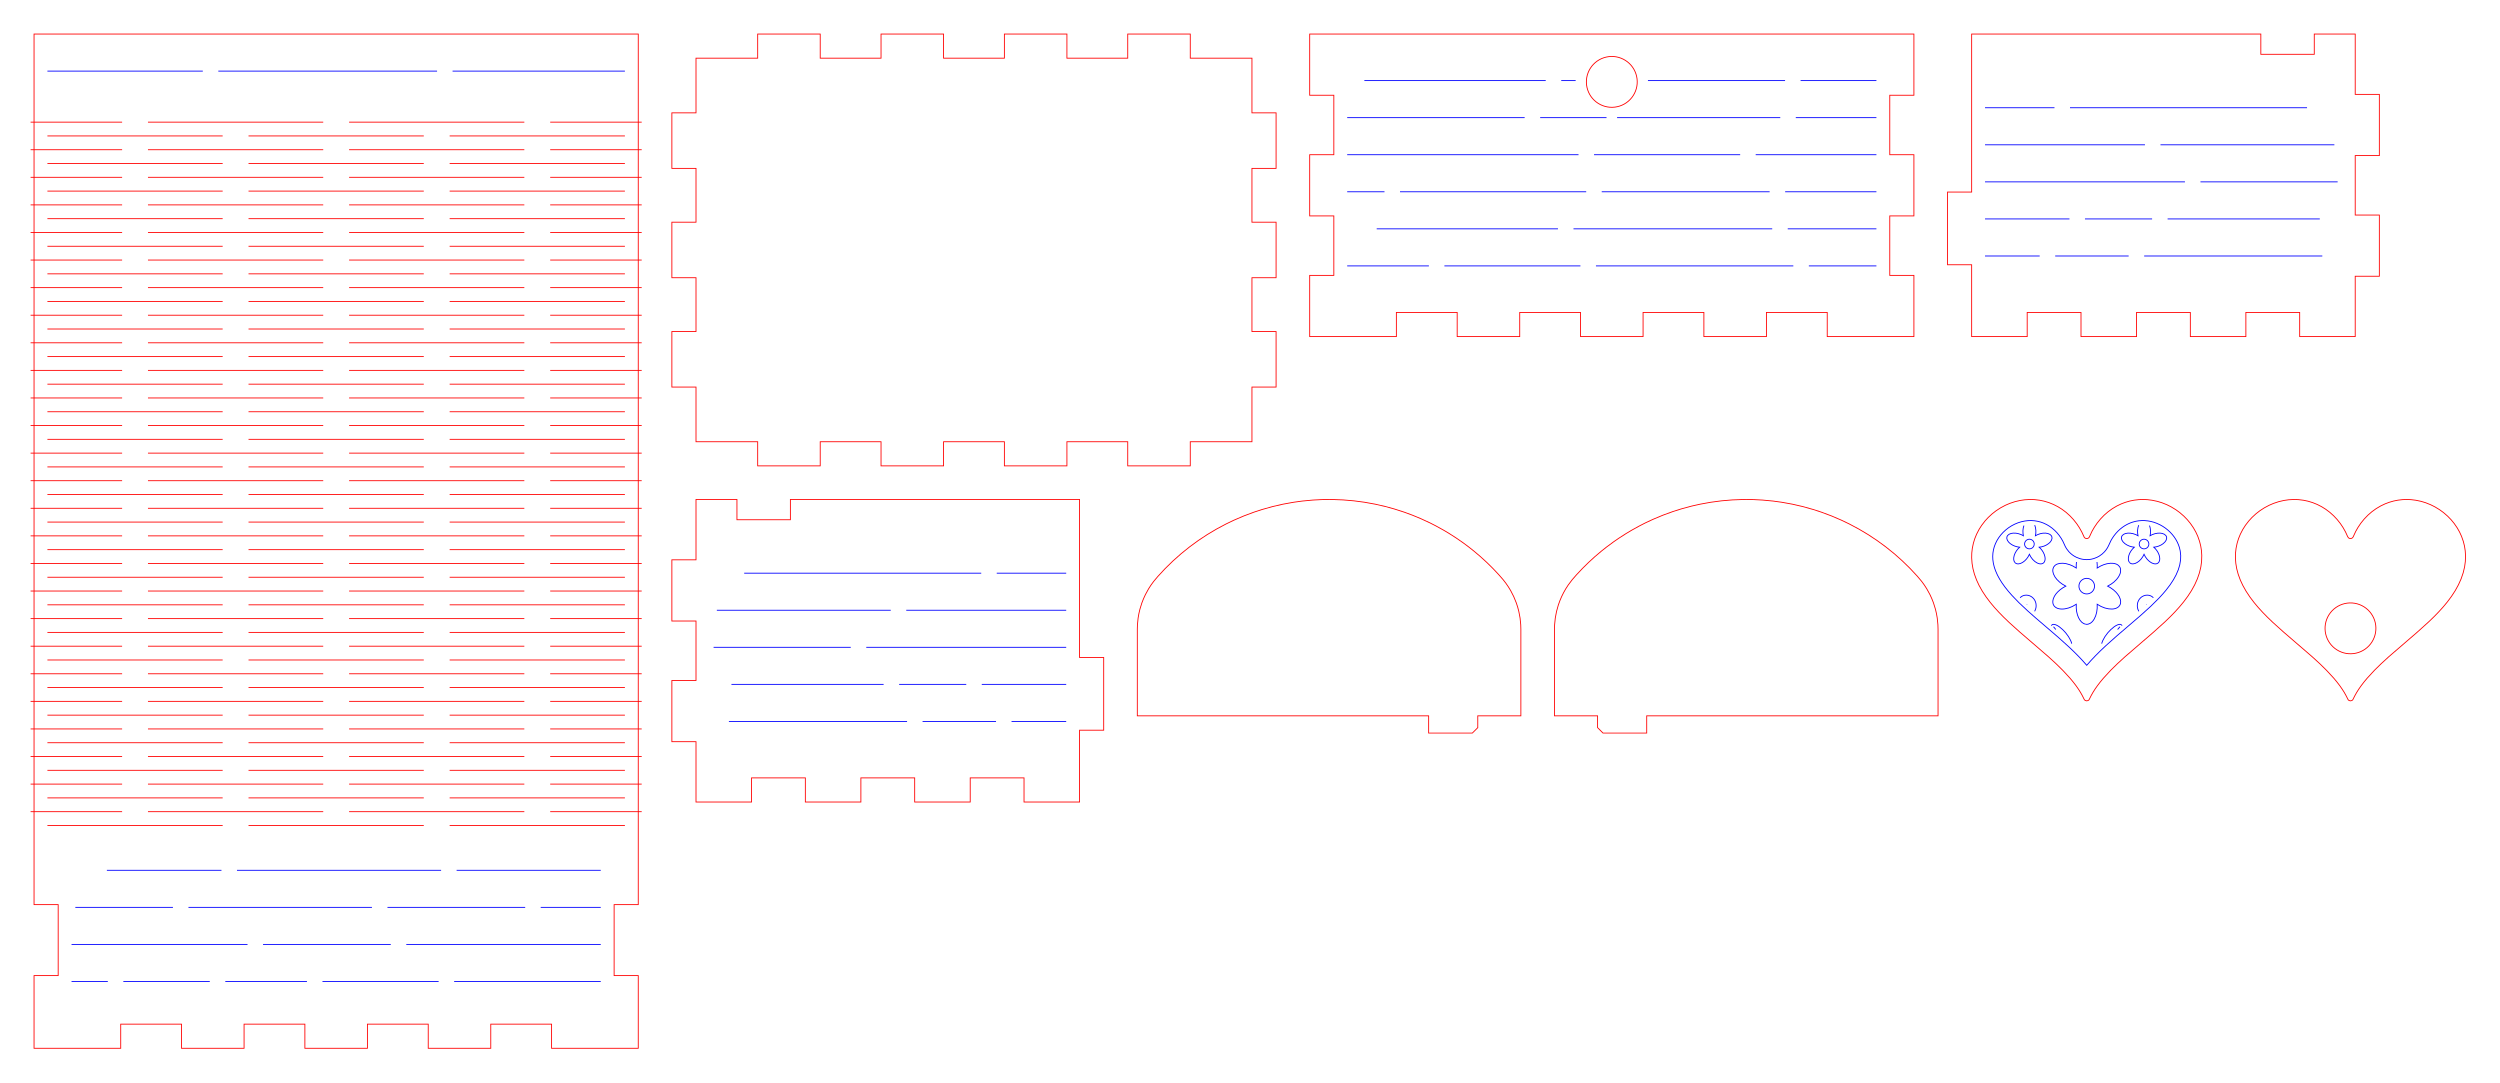
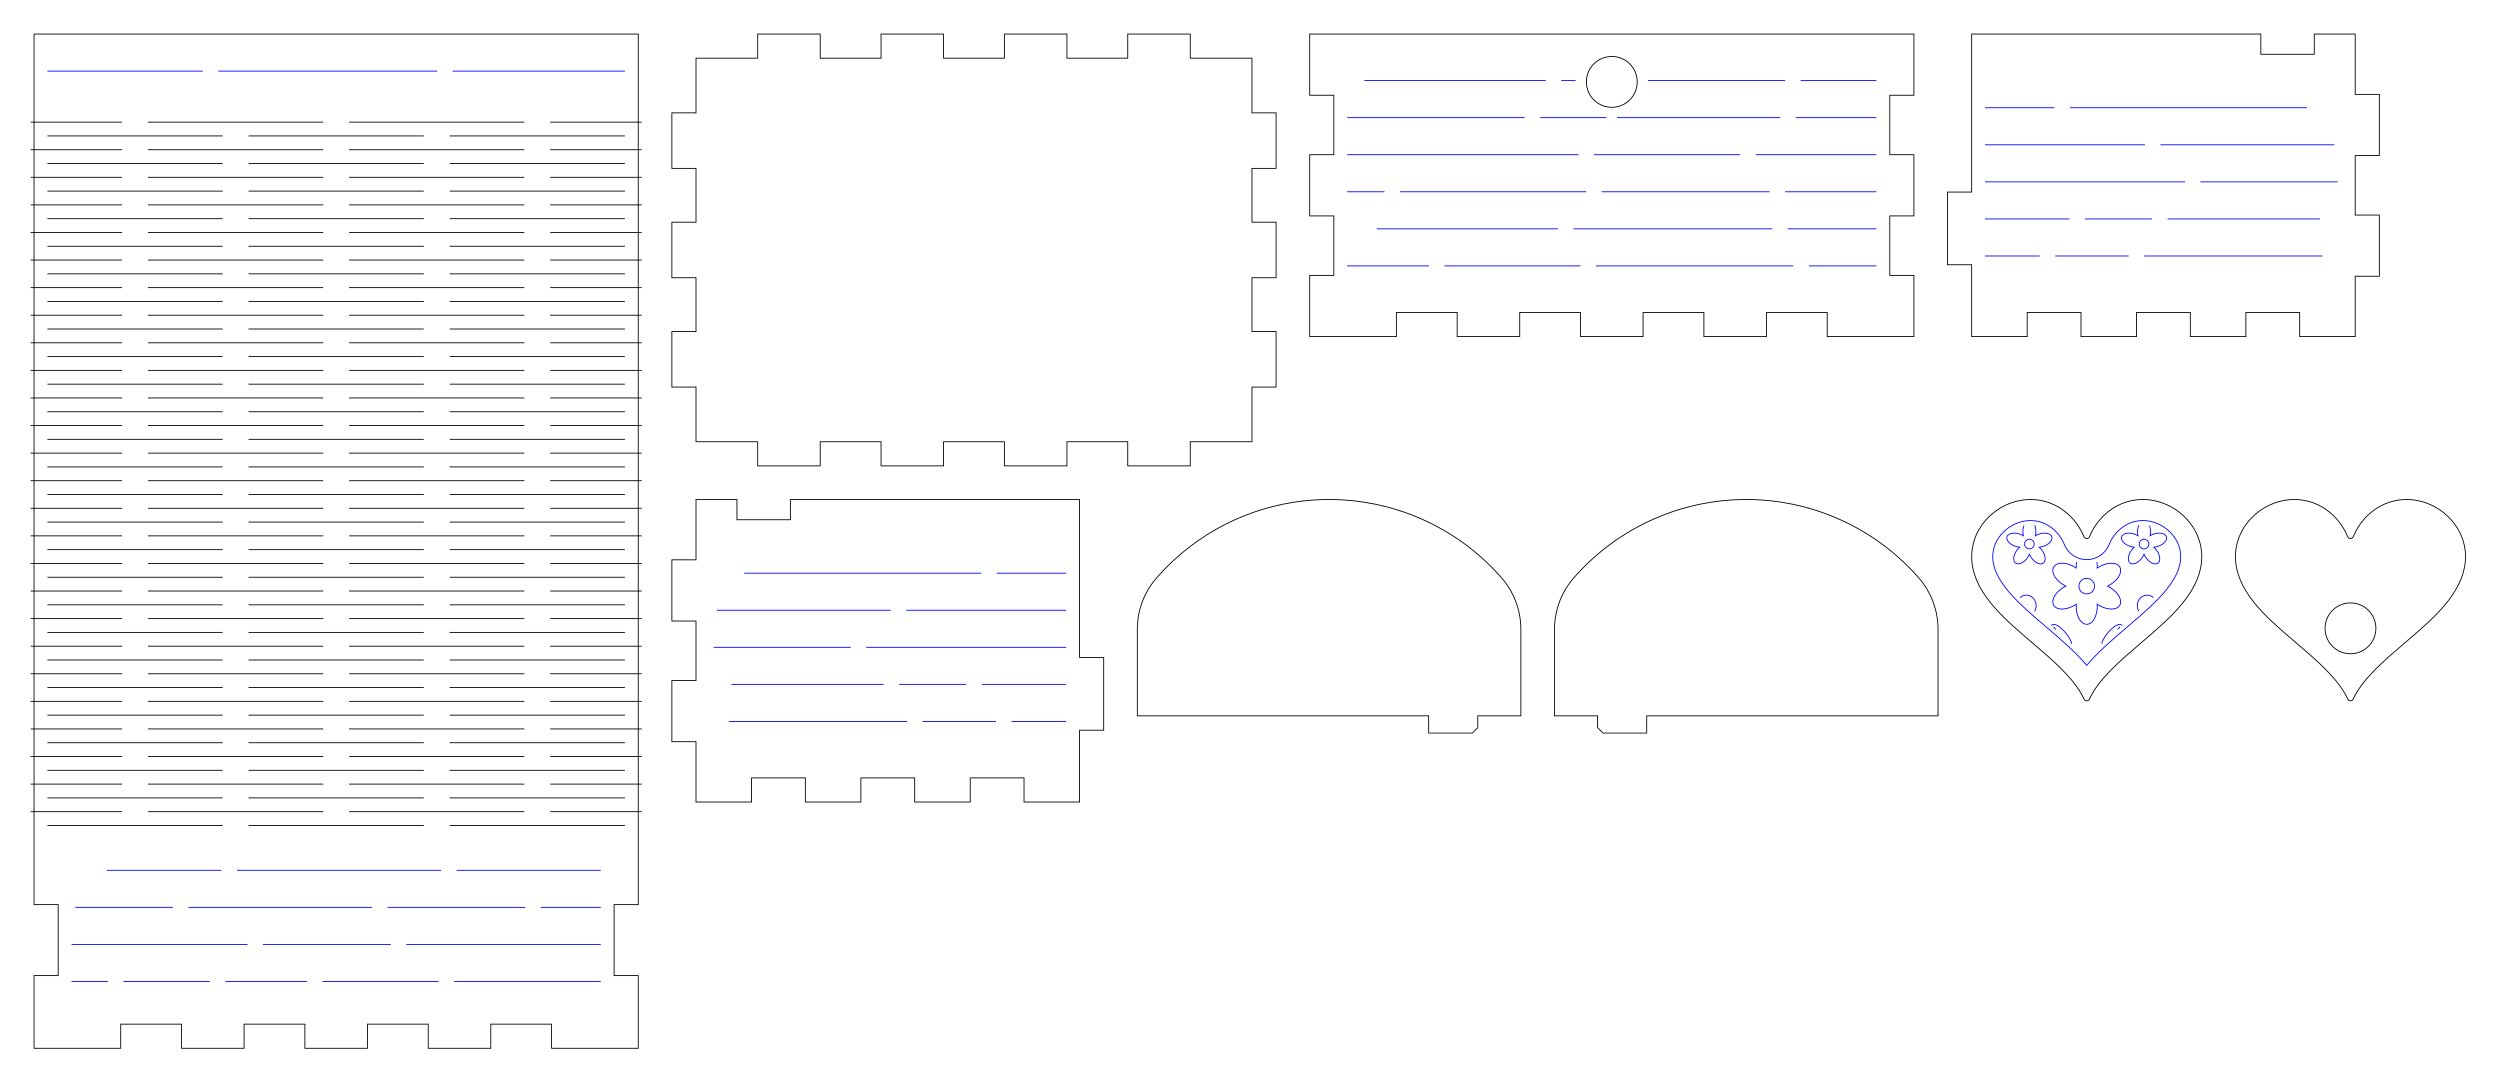
<svg xmlns="http://www.w3.org/2000/svg" width="290.048mm" height="125.621mm" viewBox="0 0 290.048 125.621">
  <g id="ENGRAVE" fill="none" stroke="#0000FF" stroke-width="0.1">
    <path d="M8.3,113.871 L12.509,113.871" />
    <path d="M14.309,113.871 L24.339,113.871" />
    <path d="M26.139,113.871 L35.612,113.871" />
    <path d="M37.412,113.871 L50.89,113.871" />
    <path d="M52.69,113.871 L69.7,113.871" />
    <path d="M8.3,109.571 L28.717,109.571" />
    <path d="M30.517,109.571 L45.338,109.571" />
    <path d="M47.138,109.571 L69.7,109.571" />
    <path d="M8.74,105.271 L20.065,105.271" />
    <path d="M21.865,105.271 L43.153,105.271" />
    <path d="M44.953,105.271 L60.932,105.271" />
    <path d="M62.732,105.271 L69.7,105.271" />
    <path d="M12.399,100.971 L25.694,100.971" />
    <path d="M27.494,100.971 L51.176,100.971" />
    <path d="M52.976,100.971 L69.7,100.971" />
    <path d="M5.5,8.25 L23.529,8.25" />
    <path d="M25.329,8.25 L50.707,8.25" />
    <path d="M52.507,8.25 L72.5,8.25" />
    <path d="M156.3,30.85 L165.779,30.85" />
    <path d="M167.579,30.85 L183.36,30.85" />
    <path d="M185.16,30.85 L208.06,30.85" />
    <path d="M209.86,30.85 L217.7,30.85" />
    <path d="M159.723,26.55 L180.755,26.55" />
    <path d="M182.555,26.55 L205.611,26.55" />
    <path d="M207.411,26.55 L217.7,26.55" />
    <path d="M156.3,22.25 L160.628,22.25" />
    <path d="M162.428,22.25 L184.03,22.25" />
    <path d="M185.83,22.25 L205.311,22.25" />
    <path d="M207.111,22.25 L217.7,22.25" />
    <path d="M156.3,17.95 L183.138,17.95" />
    <path d="M184.938,17.95 L201.894,17.95" />
    <path d="M203.694,17.95 L217.7,17.95" />
    <path d="M156.3,13.65 L176.89,13.65" />
    <path d="M178.69,13.65 L186.388,13.65" />
    <path d="M187.612,13.65 L206.545,13.65" />
    <path d="M208.345,13.65 L217.7,13.65" />
    <path d="M158.292,9.35 L179.334,9.35" />
    <path d="M181.134,9.35 L182.807,9.35" />
    <path d="M191.193,9.35 L207.103,9.35" />
    <path d="M208.903,9.35 L217.7,9.35" />
    <path d="M269.433,29.7 L248.764,29.7" />
    <path d="M246.964,29.7 L238.442,29.7" />
    <path d="M236.642,29.7 L230.3,29.7" />
    <path d="M269.14,25.4 L251.484,25.4" />
    <path d="M249.684,25.4 L241.897,25.4" />
    <path d="M240.097,25.4 L230.3,25.4" />
    <path d="M271.211,21.1 L255.296,21.1" />
    <path d="M253.496,21.1 L230.3,21.1" />
    <path d="M270.833,16.8 L250.657,16.8" />
    <path d="M248.857,16.8 L230.3,16.8" />
    <path d="M267.66,12.5 L240.159,12.5" />
    <path d="M238.359,12.5 L230.3,12.5" />
    <path d="M84.567,83.7 L105.236,83.7" />
    <path d="M107.036,83.7 L115.558,83.7" />
    <path d="M117.358,83.7 L123.7,83.7" />
    <path d="M84.86,79.4 L102.516,79.4" />
    <path d="M104.316,79.4 L112.103,79.4" />
    <path d="M113.903,79.4 L123.7,79.4" />
    <path d="M82.789,75.1 L98.704,75.1" />
    <path d="M100.504,75.1 L123.7,75.1" />
    <path d="M83.167,70.8 L103.343,70.8" />
    <path d="M105.143,70.8 L123.7,70.8" />
    <path d="M86.34,66.5 L113.841,66.5" />
    <path d="M115.641,66.5 L123.7,66.5" />
    <path d="M239.338,62.807 L239.622,63.424 L239.762,63.663 L240.027,64.006 L240.222,64.202 L240.436,64.377 L240.644,64.517 L240.887,64.65 L241.291,64.807 L241.559,64.874 L241.832,64.914 L242.108,64.927 L242.384,64.913 L242.642,64.874 L242.91,64.807 L243.292,64.66 L243.557,64.517 L243.878,64.288 L244.174,64.005 L244.348,63.791 L244.501,63.561 L244.63,63.317 L244.905,62.726 L245.071,62.443 L245.247,62.183 L245.473,61.896 L245.701,61.647 L245.952,61.411 L246.223,61.193 L246.514,60.995 L246.822,60.822 L247.145,60.676 L247.445,60.57 L247.795,60.479 L248.115,60.425 L248.484,60.396 L248.819,60.399 L249.202,60.436 L249.545,60.5 L249.888,60.592 L250.226,60.714 L250.6,60.885 L250.922,61.066 L251.229,61.273 L251.52,61.503 L251.79,61.755 L252.037,62.025 L252.259,62.31 L252.453,62.608 L252.618,62.915 L252.754,63.23 L252.861,63.55 L252.946,63.917 L253.004,64.457 L252.987,64.972 L252.889,65.553 L252.719,66.114 L252.467,66.702 L252.16,67.263 L251.78,67.842 L251.285,68.49 L250.91,68.929 L250.504,69.372 L249.548,70.322 L248.367,71.392 L245.606,73.763 L244.348,74.885 L243.698,75.498 L243.137,76.057 L242.572,76.654 L242.1,77.189 L241.635,76.662 L241.167,76.164 L240.621,75.615 L240.037,75.057 L238.787,73.931 L236.222,71.731 L235.263,70.885 L234.246,69.931 L233.44,69.096 L233.008,68.601 L232.618,68.113 L232.275,67.632 L231.981,67.163 L231.735,66.706 L231.519,66.214 L231.373,65.787 L231.264,65.329 L231.209,64.932 L231.194,64.545 L231.217,64.168 L231.277,63.797 L231.374,63.433 L231.509,63.075 L231.68,62.725 L231.888,62.386 L232.132,62.062 L232.407,61.758 L232.712,61.476 L233.042,61.221 L233.393,60.997 L233.76,60.806 L234.138,60.651 L234.523,60.532 L234.909,60.45 L235.293,60.404 L235.671,60.395 L236.042,60.42 L236.402,60.479 L236.752,60.569 L237.087,60.689 L237.444,60.857 L237.782,61.056 L238.097,61.285 L238.388,61.538 L238.652,61.809 L238.908,62.122 L239.146,62.469 L239.338,62.807" />
    <path d="M241.98,72.425 L241.746,72.345 L241.524,72.189 L241.325,71.963 L241.156,71.674 L241.023,71.335 L240.932,70.959 L240.885,70.559 L240.888,70.102 L240.434,70.363 L240,70.535 L239.57,70.636 L239.335,70.66 L239.112,70.658 L238.905,70.631 L238.763,70.595 L238.633,70.545 L238.482,70.457 L238.357,70.348 L238.283,70.253 L238.211,70.111 L238.171,69.952 L238.166,69.735 L238.227,69.456 L238.358,69.167 L238.518,68.925 L238.719,68.691 L239.008,68.427 L239.337,68.192 L239.676,68.003 L239.279,67.778 L238.956,67.538 L238.634,67.223 L238.417,66.937 L238.244,66.598 L238.171,66.317 L238.162,66.183 L238.178,66.014 L238.262,65.788 L238.416,65.601 L238.554,65.503 L238.675,65.444 L238.955,65.366 L239.335,65.347 L239.692,65.392 L240.125,65.514 L240.495,65.673 L240.888,65.905 L240.88,65.584 L240.908,65.203" />
    <path d="M243.292,65.203 L243.32,65.584 L243.312,65.905 L243.705,65.673 L244.075,65.514 L244.447,65.405 L244.865,65.347 L245.194,65.359 L245.344,65.386 L245.525,65.444 L245.646,65.503 L245.784,65.601 L245.938,65.788 L245.989,65.896 L246.029,66.055 L246.029,66.317 L245.989,66.503 L245.937,66.646 L245.783,66.937 L245.566,67.223 L245.244,67.538 L244.92,67.778 L244.524,68.003 L244.863,68.192 L245.192,68.427 L245.481,68.691 L245.682,68.925 L245.869,69.215 L245.989,69.504 L246.037,69.78 L246.022,69.993 L245.989,70.111 L245.917,70.253 L245.814,70.378 L245.683,70.481 L245.525,70.563 L245.391,70.609 L245.194,70.648 L245.034,70.661 L244.63,70.636 L244.2,70.535 L243.766,70.363 L243.312,70.102 L243.315,70.559 L243.256,71.023 L243.137,71.453 L242.963,71.826 L242.843,72.005 L242.745,72.121 L242.64,72.22 L242.492,72.325 L242.259,72.417 L242.1,72.435 L241.98,72.425" />
    <path d="M243.004,68.003 L242.987,68.18 L242.936,68.349 L242.852,68.506 L242.739,68.643 L242.602,68.755 L242.446,68.839 L242.276,68.89 L242.1,68.908 L241.924,68.89 L241.754,68.839 L241.598,68.755 L241.46,68.643 L241.348,68.506 L241.264,68.349 L241.213,68.18 L241.196,68.003 L241.213,67.827 L241.264,67.657 L241.348,67.501 L241.46,67.364 L241.598,67.251 L241.754,67.168 L241.924,67.116 L242.1,67.099 L242.276,67.116 L242.446,67.168 L242.602,67.251 L242.739,67.364 L242.852,67.501 L242.936,67.657 L242.987,67.827 L243.004,68.003" />
    <path d="M233.785,65.284 L233.685,65.135 L233.633,64.942 L233.631,64.715 L233.69,64.429 L233.793,64.171 L233.938,63.919 L234.117,63.686 L234.324,63.484 L234.038,63.442 L233.756,63.359 L233.491,63.24 L233.226,63.069 L233.04,62.896 L232.894,62.684 L232.828,62.471 L232.84,62.296 L232.876,62.204 L232.932,62.12 L233.101,61.981 L233.336,61.889 L233.584,61.852 L233.897,61.862 L234.181,61.917 L234.498,62.026 L234.754,62.16 L234.706,61.875 L234.7,61.54 L234.736,61.253 L234.814,60.977" />
    <path d="M236.067,60.927 L236.156,61.213 L236.2,61.54 L236.194,61.875 L236.146,62.16 L236.402,62.026 L236.719,61.917 L237.003,61.862 L237.316,61.852 L237.596,61.898 L237.824,61.996 L237.968,62.12 L238.024,62.204 L238.06,62.296 L238.072,62.471 L238.006,62.684 L237.86,62.896 L237.674,63.069 L237.409,63.24 L237.144,63.359 L236.862,63.442 L236.576,63.484 L236.755,63.655 L236.914,63.85 L237.049,64.061 L237.171,64.318 L237.247,64.574 L237.274,64.782 L237.263,64.972 L237.203,65.159 L237.132,65.266 L237.059,65.332 L236.973,65.381 L236.875,65.412 L236.74,65.423 L236.623,65.41 L236.5,65.378 L236.343,65.312 L236.09,65.15 L235.825,64.9 L235.6,64.597 L235.45,64.302 L235.321,64.561 L235.129,64.836 L234.901,65.074 L234.652,65.259 L234.4,65.378 L234.16,65.423 L234.051,65.416 L233.951,65.391 L233.862,65.346 L233.785,65.284" />
    <path d="M236.009,63.118 L235.998,63.227 L235.966,63.332 L235.914,63.428 L235.845,63.513 L235.76,63.582 L235.664,63.634 L235.559,63.666 L235.45,63.677 L235.341,63.666 L235.236,63.634 L235.14,63.582 L235.055,63.513 L234.986,63.428 L234.934,63.332 L234.902,63.227 L234.891,63.118 L234.902,63.009 L234.934,62.904 L234.986,62.808 L235.055,62.723 L235.14,62.654 L235.236,62.602 L235.341,62.57 L235.45,62.559 L235.559,62.57 L235.664,62.602 L235.76,62.654 L235.845,62.723 L235.914,62.808 L235.966,62.904 L235.998,63.009 L236.009,63.118" />
    <path d="M235.157,70.097 L235.175,70.127" />
    <path d="M234.368,69.347 L234.538,69.205 L234.706,69.118 L234.894,69.064 L235.094,69.046 L235.3,69.068 L235.503,69.131 L235.696,69.235 L235.829,69.338 L235.984,69.508 L236.079,69.656 L236.173,69.877 L236.215,70.056 L236.232,70.306 L236.212,70.497 L236.164,70.687 L236.059,70.925" />
    <path d="M238.063,72.495 L238.135,72.453 L238.25,72.435 L238.39,72.453 L238.551,72.507 L238.729,72.597 L238.918,72.719 L239.312,73.048 L239.656,73.415 L239.987,73.862 L240.233,74.305 L240.314,74.51 L240.361,74.675" />
    <path d="M237.995,72.588 L238.063,72.495" />
    <path d="M238.514,73.033 L238.248,72.716" />
    <path d="M247.085,65.284 L246.985,65.135 L246.933,64.942 L246.931,64.715 L246.99,64.429 L247.093,64.171 L247.238,63.919 L247.417,63.686 L247.624,63.484 L247.338,63.442 L247.056,63.359 L246.755,63.221 L246.526,63.069 L246.318,62.87 L246.194,62.684 L246.132,62.497 L246.125,62.394 L246.14,62.296 L246.176,62.204 L246.232,62.12 L246.401,61.981 L246.604,61.898 L246.884,61.852 L247.156,61.858 L247.481,61.917 L247.798,62.026 L248.054,62.16 L248.006,61.875 L248,61.54 L248.044,61.213 L248.133,60.927" />
    <path d="M249.386,60.977 L249.464,61.253 L249.5,61.54 L249.494,61.875 L249.446,62.16 L249.702,62.026 L250.019,61.917 L250.344,61.858 L250.616,61.852 L250.864,61.889 L251.099,61.981 L251.268,62.12 L251.324,62.204 L251.36,62.296 L251.375,62.394 L251.368,62.497 L251.306,62.684 L251.182,62.87 L250.974,63.069 L250.745,63.221 L250.444,63.359 L250.162,63.442 L249.876,63.484 L250.055,63.655 L250.238,63.884 L250.369,64.097 L250.485,64.355 L250.547,64.574 L250.574,64.815 L250.557,65.001 L250.491,65.182 L250.432,65.266 L250.359,65.332 L250.249,65.391 L250.149,65.416 L250.04,65.423 L249.893,65.403 L249.643,65.312 L249.39,65.15 L249.125,64.9 L248.9,64.597 L248.75,64.302 L248.621,64.561 L248.429,64.836 L248.201,65.074 L247.952,65.259 L247.7,65.378 L247.46,65.423 L247.351,65.416 L247.251,65.391 L247.162,65.346 L247.085,65.284" />
    <path d="M249.309,63.118 L249.298,63.227 L249.266,63.332 L249.214,63.428 L249.145,63.513 L249.06,63.582 L248.964,63.634 L248.859,63.666 L248.75,63.677 L248.641,63.666 L248.536,63.634 L248.44,63.582 L248.355,63.513 L248.286,63.428 L248.234,63.332 L248.202,63.227 L248.191,63.118 L248.202,63.009 L248.234,62.904 L248.286,62.808 L248.355,62.723 L248.44,62.654 L248.536,62.602 L248.641,62.57 L248.75,62.559 L248.859,62.57 L248.964,62.602 L249.06,62.654 L249.145,62.723 L249.214,62.808 L249.266,62.904 L249.298,63.009 L249.309,63.118" />
    <path d="M249.043,70.097 L249.025,70.127" />
    <path d="M249.832,69.347 L249.662,69.205 L249.494,69.118 L249.306,69.064 L249.106,69.046 L248.9,69.068 L248.697,69.131 L248.504,69.235 L248.371,69.338 L248.216,69.508 L248.121,69.656 L248.027,69.877 L247.985,70.056 L247.968,70.306 L247.988,70.497 L248.036,70.687 L248.141,70.925" />
    <path d="M246.137,72.495 L246.205,72.588" />
    <path d="M243.839,74.675 L243.886,74.51 L243.967,74.305 L244.213,73.862 L244.544,73.415 L244.888,73.048 L245.282,72.719 L245.471,72.597 L245.649,72.507 L245.81,72.453 L245.95,72.435 L246.065,72.453 L246.137,72.495" />
    <path d="M245.686,73.033 L245.952,72.716" />
  </g>
-   <g id="KERF" fill="none" stroke="#FF0000" stroke-width="0.1">
+   <g id="KERF" fill="none" stroke="#000000" stroke-width="0.1">
    <path d="M5.5,95.771 L25.833,95.771" />
    <path d="M28.833,95.771 L49.167,95.771" />
    <path d="M52.167,95.771 L72.5,95.771" />
    <path d="M3.55,94.171 L14.167,94.171" />
    <path d="M17.167,94.171 L37.5,94.171" />
    <path d="M40.5,94.171 L60.833,94.171" />
    <path d="M63.833,94.171 L74.45,94.171" />
    <path d="M5.5,92.571 L25.833,92.571" />
    <path d="M28.833,92.571 L49.167,92.571" />
    <path d="M52.167,92.571 L72.5,92.571" />
    <path d="M3.55,90.971 L14.167,90.971" />
    <path d="M17.167,90.971 L37.5,90.971" />
    <path d="M40.5,90.971 L60.833,90.971" />
    <path d="M63.833,90.971 L74.45,90.971" />
    <path d="M5.5,89.371 L25.833,89.371" />
    <path d="M28.833,89.371 L49.167,89.371" />
    <path d="M52.167,89.371 L72.5,89.371" />
    <path d="M3.55,87.771 L14.167,87.771" />
    <path d="M17.167,87.771 L37.5,87.771" />
    <path d="M40.5,87.771 L60.833,87.771" />
    <path d="M63.833,87.771 L74.45,87.771" />
    <path d="M5.5,86.171 L25.833,86.171" />
    <path d="M28.833,86.171 L49.167,86.171" />
    <path d="M52.167,86.171 L72.5,86.171" />
    <path d="M3.55,84.571 L14.167,84.571" />
    <path d="M17.167,84.571 L37.5,84.571" />
    <path d="M40.5,84.571 L60.833,84.571" />
    <path d="M63.833,84.571 L74.45,84.571" />
    <path d="M5.5,82.971 L25.833,82.971" />
    <path d="M28.833,82.971 L49.167,82.971" />
    <path d="M52.167,82.971 L72.5,82.971" />
    <path d="M3.55,81.371 L14.167,81.371" />
    <path d="M17.167,81.371 L37.5,81.371" />
    <path d="M40.5,81.371 L60.833,81.371" />
    <path d="M63.833,81.371 L74.45,81.371" />
    <path d="M5.5,79.771 L25.833,79.771" />
    <path d="M28.833,79.771 L49.167,79.771" />
    <path d="M52.167,79.771 L72.5,79.771" />
    <path d="M3.55,78.171 L14.167,78.171" />
    <path d="M17.167,78.171 L37.5,78.171" />
    <path d="M40.5,78.171 L60.833,78.171" />
    <path d="M63.833,78.171 L74.45,78.171" />
    <path d="M5.5,76.571 L25.833,76.571" />
    <path d="M28.833,76.571 L49.167,76.571" />
    <path d="M52.167,76.571 L72.5,76.571" />
    <path d="M3.55,74.971 L14.167,74.971" />
    <path d="M17.167,74.971 L37.5,74.971" />
    <path d="M40.5,74.971 L60.833,74.971" />
    <path d="M63.833,74.971 L74.45,74.971" />
    <path d="M5.5,73.371 L25.833,73.371" />
    <path d="M28.833,73.371 L49.167,73.371" />
    <path d="M52.167,73.371 L72.5,73.371" />
    <path d="M3.55,71.771 L14.167,71.771" />
    <path d="M17.167,71.771 L37.5,71.771" />
    <path d="M40.5,71.771 L60.833,71.771" />
    <path d="M63.833,71.771 L74.45,71.771" />
    <path d="M5.5,70.171 L25.833,70.171" />
    <path d="M28.833,70.171 L49.167,70.171" />
    <path d="M52.167,70.171 L72.5,70.171" />
    <path d="M3.55,68.571 L14.167,68.571" />
    <path d="M17.167,68.571 L37.5,68.571" />
    <path d="M40.5,68.571 L60.833,68.571" />
    <path d="M63.833,68.571 L74.45,68.571" />
    <path d="M5.5,66.971 L25.833,66.971" />
    <path d="M28.833,66.971 L49.167,66.971" />
    <path d="M52.167,66.971 L72.5,66.971" />
    <path d="M3.55,65.371 L14.167,65.371" />
    <path d="M17.167,65.371 L37.5,65.371" />
    <path d="M40.5,65.371 L60.833,65.371" />
    <path d="M63.833,65.371 L74.45,65.371" />
    <path d="M5.5,63.771 L25.833,63.771" />
    <path d="M28.833,63.771 L49.167,63.771" />
    <path d="M52.167,63.771 L72.5,63.771" />
    <path d="M3.55,62.171 L14.167,62.171" />
    <path d="M17.167,62.171 L37.5,62.171" />
    <path d="M40.5,62.171 L60.833,62.171" />
    <path d="M63.833,62.171 L74.45,62.171" />
    <path d="M5.5,60.571 L25.833,60.571" />
    <path d="M28.833,60.571 L49.167,60.571" />
    <path d="M52.167,60.571 L72.5,60.571" />
    <path d="M3.55,58.971 L14.167,58.971" />
    <path d="M17.167,58.971 L37.5,58.971" />
    <path d="M40.5,58.971 L60.833,58.971" />
    <path d="M63.833,58.971 L74.45,58.971" />
    <path d="M5.5,57.371 L25.833,57.371" />
    <path d="M28.833,57.371 L49.167,57.371" />
    <path d="M52.167,57.371 L72.5,57.371" />
    <path d="M3.55,55.771 L14.167,55.771" />
    <path d="M17.167,55.771 L37.5,55.771" />
    <path d="M40.5,55.771 L60.833,55.771" />
    <path d="M63.833,55.771 L74.45,55.771" />
    <path d="M5.5,54.171 L25.833,54.171" />
    <path d="M28.833,54.171 L49.167,54.171" />
    <path d="M52.167,54.171 L72.5,54.171" />
    <path d="M3.55,52.571 L14.167,52.571" />
    <path d="M17.167,52.571 L37.5,52.571" />
    <path d="M40.5,52.571 L60.833,52.571" />
    <path d="M63.833,52.571 L74.45,52.571" />
    <path d="M5.5,50.971 L25.833,50.971" />
    <path d="M28.833,50.971 L49.167,50.971" />
    <path d="M52.167,50.971 L72.5,50.971" />
    <path d="M3.55,49.371 L14.167,49.371" />
    <path d="M17.167,49.371 L37.5,49.371" />
    <path d="M40.5,49.371 L60.833,49.371" />
    <path d="M63.833,49.371 L74.45,49.371" />
    <path d="M5.5,47.771 L25.833,47.771" />
    <path d="M28.833,47.771 L49.167,47.771" />
    <path d="M52.167,47.771 L72.5,47.771" />
    <path d="M3.55,46.171 L14.167,46.171" />
    <path d="M17.167,46.171 L37.5,46.171" />
    <path d="M40.5,46.171 L60.833,46.171" />
    <path d="M63.833,46.171 L74.45,46.171" />
    <path d="M5.5,44.571 L25.833,44.571" />
    <path d="M28.833,44.571 L49.167,44.571" />
    <path d="M52.167,44.571 L72.5,44.571" />
    <path d="M3.55,42.971 L14.167,42.971" />
    <path d="M17.167,42.971 L37.5,42.971" />
    <path d="M40.5,42.971 L60.833,42.971" />
    <path d="M63.833,42.971 L74.45,42.971" />
    <path d="M5.5,41.371 L25.833,41.371" />
    <path d="M28.833,41.371 L49.167,41.371" />
    <path d="M52.167,41.371 L72.5,41.371" />
    <path d="M3.55,39.771 L14.167,39.771" />
    <path d="M17.167,39.771 L37.5,39.771" />
    <path d="M40.5,39.771 L60.833,39.771" />
    <path d="M63.833,39.771 L74.45,39.771" />
    <path d="M5.5,38.171 L25.833,38.171" />
    <path d="M28.833,38.171 L49.167,38.171" />
    <path d="M52.167,38.171 L72.5,38.171" />
    <path d="M3.55,36.571 L14.167,36.571" />
    <path d="M17.167,36.571 L37.5,36.571" />
    <path d="M40.5,36.571 L60.833,36.571" />
    <path d="M63.833,36.571 L74.45,36.571" />
    <path d="M5.5,34.971 L25.833,34.971" />
    <path d="M28.833,34.971 L49.167,34.971" />
    <path d="M52.167,34.971 L72.5,34.971" />
    <path d="M3.55,33.371 L14.167,33.371" />
    <path d="M17.167,33.371 L37.5,33.371" />
    <path d="M40.5,33.371 L60.833,33.371" />
    <path d="M63.833,33.371 L74.45,33.371" />
    <path d="M5.5,31.771 L25.833,31.771" />
    <path d="M28.833,31.771 L49.167,31.771" />
    <path d="M52.167,31.771 L72.5,31.771" />
    <path d="M3.55,30.171 L14.167,30.171" />
    <path d="M17.167,30.171 L37.5,30.171" />
    <path d="M40.5,30.171 L60.833,30.171" />
    <path d="M63.833,30.171 L74.45,30.171" />
    <path d="M5.5,28.571 L25.833,28.571" />
    <path d="M28.833,28.571 L49.167,28.571" />
    <path d="M52.167,28.571 L72.5,28.571" />
    <path d="M3.55,26.971 L14.167,26.971" />
    <path d="M17.167,26.971 L37.5,26.971" />
    <path d="M40.5,26.971 L60.833,26.971" />
    <path d="M63.833,26.971 L74.45,26.971" />
    <path d="M5.5,25.371 L25.833,25.371" />
    <path d="M28.833,25.371 L49.167,25.371" />
    <path d="M52.167,25.371 L72.5,25.371" />
    <path d="M3.55,23.771 L14.167,23.771" />
    <path d="M17.167,23.771 L37.5,23.771" />
    <path d="M40.5,23.771 L60.833,23.771" />
    <path d="M63.833,23.771 L74.45,23.771" />
    <path d="M5.5,22.171 L25.833,22.171" />
    <path d="M28.833,22.171 L49.167,22.171" />
    <path d="M52.167,22.171 L72.5,22.171" />
    <path d="M3.55,20.571 L14.167,20.571" />
    <path d="M17.167,20.571 L37.5,20.571" />
    <path d="M40.5,20.571 L60.833,20.571" />
    <path d="M63.833,20.571 L74.45,20.571" />
    <path d="M5.5,18.971 L25.833,18.971" />
    <path d="M28.833,18.971 L49.167,18.971" />
    <path d="M52.167,18.971 L72.5,18.971" />
    <path d="M3.55,17.371 L14.167,17.371" />
    <path d="M17.167,17.371 L37.5,17.371" />
    <path d="M40.5,17.371 L60.833,17.371" />
    <path d="M63.833,17.371 L74.45,17.371" />
    <path d="M5.5,15.771 L25.833,15.771" />
    <path d="M28.833,15.771 L49.167,15.771" />
    <path d="M52.167,15.771 L72.5,15.771" />
    <path d="M3.55,14.171 L14.167,14.171" />
    <path d="M17.167,14.171 L37.5,14.171" />
    <path d="M40.5,14.171 L60.833,14.171" />
    <path d="M63.833,14.171 L74.45,14.171" />
  </g>
-   <g id="CUT" fill="none" stroke="#FF0000" stroke-width="0.1">
+   <g id="CUT" fill="none" stroke="#000000" stroke-width="0.1">
    <path d="M74.05,113.187 L71.25,113.187 L71.25,104.954 L74.05,104.954 L74.05,3.95 L3.95,3.95 L3.95,104.954 L6.75,104.954 L6.75,113.187 L3.95,113.187 L3.95,121.621 L14.006,121.621 L14.006,118.821 L21.061,118.821 L21.061,121.621 L28.317,121.621 L28.317,118.821 L35.372,118.821 L35.372,121.621 L42.628,121.621 L42.628,118.821 L49.683,118.821 L49.683,121.621 L56.939,121.621 L56.939,118.821 L63.994,118.821 L63.994,121.621 L74.05,121.621 Z" />
    <path d="M80.75,51.25 L87.906,51.25 L87.906,54.05 L95.161,54.05 L95.161,51.25 L102.217,51.25 L102.217,54.05 L109.472,54.05 L109.472,51.25 L116.528,51.25 L116.528,54.05 L123.783,54.05 L123.783,51.25 L130.839,51.25 L130.839,54.05 L138.094,54.05 L138.094,51.25 L145.25,51.25 L145.25,44.907 L148.05,44.907 L148.05,38.464 L145.25,38.464 L145.25,32.221 L148.05,32.221 L148.05,25.779 L145.25,25.779 L145.25,19.536 L148.05,19.536 L148.05,13.093 L145.25,13.093 L145.25,6.75 L138.094,6.75 L138.094,3.95 L130.839,3.95 L130.839,6.75 L123.783,6.75 L123.783,3.95 L116.528,3.95 L116.528,6.75 L109.472,6.75 L109.472,3.95 L102.217,3.95 L102.217,6.75 L95.161,6.75 L95.161,3.95 L87.906,3.95 L87.906,6.75 L80.75,6.75 L80.75,13.093 L77.95,13.093 L77.95,19.536 L80.75,19.536 L80.75,25.779 L77.95,25.779 L77.95,32.221 L80.75,32.221 L80.75,38.464 L77.95,38.464 L77.95,44.907 L80.75,44.907 Z" />
    <path d="M211.994,36.25 L211.994,39.05 L222.05,39.05 L222.05,31.95 L219.25,31.95 L219.25,25.05 L222.05,25.05 L222.05,17.95 L219.25,17.95 L219.25,11.05 L222.05,11.05 L222.05,3.95 L151.95,3.95 L151.95,11.05 L154.75,11.05 L154.75,17.95 L151.95,17.95 L151.95,25.05 L154.75,25.05 L154.75,31.95 L151.95,31.95 L151.95,39.05 L162.006,39.05 L162.006,36.25 L169.061,36.25 L169.061,39.05 L176.317,39.05 L176.317,36.25 L183.372,36.25 L183.372,39.05 L190.628,39.05 L190.628,36.25 L197.683,36.25 L197.683,39.05 L204.939,39.05 L204.939,36.25 Z" />
    <path d="M189.949,9.428 L189.942,9.717 L189.907,10.004 L189.843,10.287 L189.752,10.562 L189.635,10.826 L189.492,11.078 L189.326,11.315 L189.137,11.534 L188.927,11.734 L188.699,11.912 L188.454,12.067 L188.195,12.197 L187.925,12.301 L187.646,12.378 L187.361,12.428 L187.072,12.449 L186.783,12.442 L186.496,12.407 L186.213,12.343 L185.938,12.252 L185.674,12.135 L185.422,11.992 L185.185,11.826 L184.966,11.637 L184.766,11.427 L184.588,11.199 L184.433,10.954 L184.303,10.695 L184.199,10.425 L184.122,10.146 L184.072,9.861 L184.051,9.572 L184.058,9.283 L184.093,8.996 L184.157,8.713 L184.248,8.438 L184.365,8.174 L184.508,7.922 L184.674,7.685 L184.863,7.466 L185.073,7.266 L185.301,7.088 L185.546,6.933 L185.805,6.803 L186.075,6.699 L186.354,6.622 L186.639,6.572 L186.928,6.551 L187.217,6.558 L187.504,6.593 L187.787,6.657 L188.062,6.748 L188.326,6.865 L188.578,7.008 L188.815,7.174 L189.034,7.363 L189.234,7.573 L189.412,7.801 L189.567,8.046 L189.697,8.305 L189.801,8.575 L189.878,8.854 L189.928,9.139 Z" />
    <path d="M276.05,18.05 L276.05,10.95 L273.25,10.95 L273.25,3.95 L268.5,3.95 L268.5,6.3 L262.3,6.3 L262.3,3.95 L228.75,3.95 L228.75,22.283 L225.95,22.283 L225.95,30.717 L228.75,30.717 L228.75,39.05 L235.193,39.05 L235.193,36.25 L241.436,36.25 L241.436,39.05 L247.879,39.05 L247.879,36.25 L254.121,36.25 L254.121,39.05 L260.564,39.05 L260.564,36.25 L266.807,36.25 L266.807,39.05 L273.25,39.05 L273.25,32.05 L276.05,32.05 L276.05,24.95 L273.25,24.95 L273.25,18.05 Z" />
    <path d="M77.95,72.05 L80.75,72.05 L80.75,78.95 L77.95,78.95 L77.95,86.05 L80.75,86.05 L80.75,93.05 L87.193,93.05 L87.193,90.25 L93.436,90.25 L93.436,93.05 L99.879,93.05 L99.879,90.25 L106.121,90.25 L106.121,93.05 L112.564,93.05 L112.564,90.25 L118.807,90.25 L118.807,93.05 L125.25,93.05 L125.25,84.717 L128.05,84.717 L128.05,76.283 L125.25,76.283 L125.25,57.95 L91.7,57.95 L91.7,60.3 L85.5,60.3 L85.5,57.95 L80.75,57.95 L80.75,64.95 L77.95,64.95 Z" />
    <path d="M165.75,85.05 L170.821,85.05 L171.45,84.42 L171.45,83.05 L176.45,83.05 L176.45,72.999 L176.435,72.48 L176.357,71.705 L176.212,70.94 L176.08,70.438 L175.919,69.944 L175.624,69.223 L175.269,68.529 L174.999,68.085 L174.705,67.657 L174.386,67.247 L173.886,66.675 L173.199,65.945 L172.485,65.242 L171.745,64.566 L170.98,63.919 L170.391,63.453 L169.789,63.003 L168.966,62.431 L168.123,61.89 L167.477,61.505 L166.6,61.021 L165.931,60.679 L164.794,60.153 L163.868,59.771 L162.928,59.424 L161.736,59.041 L160.77,58.775 L159.549,58.494 L158.317,58.271 L157.075,58.106 L155.827,58 L154.576,57.952 L153.323,57.964 L152.323,58.016 L151.076,58.134 L150.083,58.271 L148.851,58.494 L147.63,58.775 L146.424,59.113 L145.472,59.424 L144.299,59.863 L143.148,60.357 L142.245,60.791 L141.14,61.381 L140.064,62.022 L139.02,62.713 L138.009,63.453 L137.034,64.239 L136.098,65.07 L135.201,65.945 L134.347,66.861 L133.851,67.45 L133.545,67.869 L133.263,68.305 L132.888,68.988 L132.671,69.46 L132.481,69.944 L132.25,70.688 L132.132,71.194 L132.043,71.705 L131.965,72.48 L131.95,72.999 L131.95,83.05 L165.75,83.05 Z" />
    <path d="M191.05,85.05 L191.05,83.05 L224.85,83.05 L224.85,72.999 L224.835,72.48 L224.757,71.705 L224.668,71.194 L224.55,70.688 L224.319,69.944 L224.129,69.46 L223.912,68.988 L223.537,68.305 L223.255,67.869 L222.949,67.45 L222.453,66.861 L221.599,65.945 L220.702,65.07 L219.766,64.239 L218.791,63.453 L217.78,62.713 L216.736,62.022 L215.66,61.381 L214.555,60.791 L213.652,60.357 L212.501,59.863 L211.328,59.424 L210.376,59.113 L209.17,58.775 L207.949,58.494 L206.717,58.271 L205.724,58.134 L204.477,58.016 L203.477,57.964 L202.224,57.952 L200.973,58 L199.725,58.106 L198.483,58.271 L197.251,58.494 L196.273,58.714 L195.064,59.041 L194.109,59.343 L192.932,59.771 L191.777,60.254 L190.869,60.679 L190.2,61.021 L189.323,61.505 L188.677,61.89 L187.834,62.431 L187.215,62.857 L186.409,63.453 L185.82,63.919 L185.055,64.566 L184.315,65.242 L183.601,65.945 L182.914,66.675 L182.414,67.247 L181.945,67.869 L181.663,68.305 L181.406,68.757 L181.176,69.223 L180.973,69.701 L180.797,70.19 L180.588,70.94 L180.443,71.705 L180.365,72.48 L180.35,72.999 L180.35,83.05 L185.35,83.05 L185.35,84.42 L185.979,85.05 Z" />
    <path d="M241.811,62.331 L241.532,61.73 L241.246,61.219 L240.926,60.741 L240.548,60.265 L240.154,59.846 L239.713,59.449 L239.229,59.084 L238.756,58.789 L238.248,58.529 L237.719,58.315 L237.162,58.146 L236.647,58.038 L236.06,57.967 L235.522,57.95 L234.919,57.984 L234.376,58.062 L233.774,58.203 L233.184,58.399 L232.667,58.62 L232.113,58.915 L231.583,59.26 L231.135,59.609 L230.672,60.036 L230.293,60.451 L229.91,60.95 L229.608,61.424 L229.323,61.976 L229.114,62.488 L228.951,63.018 L228.825,63.621 L228.764,64.17 L228.752,64.725 L228.796,65.352 L228.903,65.985 L229.07,66.612 L229.322,67.301 L229.61,67.92 L229.99,68.595 L230.428,69.257 L230.922,69.911 L231.406,70.487 L231.924,71.054 L232.471,71.612 L233.103,72.22 L234.355,73.347 L237.669,76.204 L238.534,76.998 L239.315,77.765 L240.166,78.687 L240.51,79.101 L240.848,79.539 L241.138,79.953 L241.381,80.338 L241.579,80.689 L241.832,81.189 L241.937,81.274 L242.1,81.314 L242.263,81.274 L242.368,81.189 L242.621,80.688 L242.821,80.335 L243.064,79.95 L243.354,79.537 L243.691,79.099 L244.036,78.685 L244.886,77.763 L245.667,76.997 L246.532,76.204 L249.845,73.346 L251.161,72.159 L251.792,71.55 L252.336,70.99 L252.851,70.422 L253.332,69.844 L253.82,69.189 L254.254,68.523 L254.627,67.846 L254.935,67.16 L255.174,66.467 L255.34,65.773 L255.426,65.141 L255.448,64.448 L255.412,63.896 L255.326,63.348 L255.192,62.813 L254.988,62.231 L254.757,61.727 L254.481,61.24 L254.126,60.725 L253.767,60.29 L253.374,59.886 L252.898,59.472 L252.441,59.138 L251.903,58.81 L251.399,58.558 L250.821,58.327 L250.288,58.165 L249.684,58.038 L249.147,57.972 L248.672,57.95 L248.141,57.967 L247.612,58.028 L247.102,58.13 L246.601,58.274 L246.12,58.455 L245.606,58.7 L245.073,59.016 L244.578,59.375 L244.126,59.768 L243.687,60.225 L243.304,60.699 L242.978,61.18 L242.71,61.647 L242.413,62.29 L242.344,62.383 L242.271,62.438 L242.196,62.469 L242.106,62.483 L242.025,62.475 L241.94,62.444 L241.872,62.399 Z" />
    <path d="M272.376,62.266 L272.132,61.73 L271.846,61.219 L271.526,60.741 L271.148,60.265 L270.754,59.846 L270.313,59.449 L269.829,59.084 L269.356,58.789 L268.848,58.529 L268.319,58.315 L267.762,58.146 L267.247,58.038 L266.66,57.967 L266.122,57.95 L265.519,57.984 L264.976,58.062 L264.374,58.203 L263.784,58.399 L263.267,58.62 L262.713,58.915 L262.182,59.26 L261.735,59.609 L261.272,60.036 L260.893,60.451 L260.51,60.95 L260.208,61.424 L259.923,61.976 L259.714,62.488 L259.551,63.018 L259.425,63.621 L259.364,64.17 L259.351,64.725 L259.396,65.352 L259.503,65.985 L259.67,66.612 L259.922,67.301 L260.21,67.92 L260.59,68.595 L261.028,69.257 L261.522,69.911 L262.006,70.487 L262.524,71.054 L263.071,71.612 L263.703,72.22 L264.955,73.347 L268.269,76.204 L269.134,76.998 L269.915,77.765 L270.766,78.687 L271.11,79.101 L271.448,79.539 L271.738,79.953 L271.981,80.338 L272.179,80.689 L272.432,81.189 L272.537,81.274 L272.7,81.314 L272.863,81.274 L272.968,81.189 L273.221,80.688 L273.421,80.335 L273.664,79.95 L273.954,79.537 L274.291,79.099 L274.636,78.685 L275.486,77.763 L276.267,76.997 L277.132,76.204 L280.445,73.346 L281.761,72.159 L282.392,71.55 L282.936,70.99 L283.451,70.422 L283.932,69.844 L284.42,69.189 L284.854,68.523 L285.227,67.846 L285.535,67.16 L285.774,66.467 L285.94,65.773 L286.026,65.141 L286.048,64.448 L286.012,63.896 L285.926,63.348 L285.792,62.813 L285.588,62.231 L285.357,61.727 L285.081,61.24 L284.726,60.725 L284.367,60.29 L283.974,59.886 L283.498,59.472 L283.041,59.138 L282.503,58.81 L281.999,58.558 L281.421,58.327 L280.888,58.165 L280.284,58.038 L279.747,57.972 L279.272,57.95 L278.741,57.967 L278.212,58.028 L277.702,58.13 L277.201,58.274 L276.72,58.455 L276.206,58.7 L275.673,59.016 L275.178,59.375 L274.726,59.768 L274.287,60.225 L273.904,60.699 L273.578,61.18 L273.31,61.647 L273.013,62.29 L272.944,62.383 L272.871,62.438 L272.796,62.469 L272.706,62.483 L272.625,62.475 L272.54,62.444 L272.472,62.399 Z" />
    <path d="M275.649,72.828 L275.642,73.117 L275.607,73.404 L275.543,73.687 L275.452,73.962 L275.335,74.226 L275.192,74.478 L275.026,74.715 L274.836,74.934 L274.627,75.134 L274.399,75.312 L274.154,75.467 L273.895,75.597 L273.625,75.701 L273.346,75.778 L273.061,75.828 L272.772,75.849 L272.483,75.842 L272.196,75.807 L271.913,75.743 L271.638,75.652 L271.374,75.535 L271.122,75.392 L270.885,75.226 L270.666,75.037 L270.466,74.827 L270.288,74.599 L270.133,74.354 L270.003,74.095 L269.899,73.825 L269.822,73.546 L269.772,73.261 L269.751,72.972 L269.758,72.683 L269.793,72.396 L269.857,72.113 L269.948,71.838 L270.065,71.574 L270.208,71.322 L270.374,71.085 L270.563,70.866 L270.773,70.666 L271.001,70.488 L271.246,70.333 L271.504,70.203 L271.775,70.099 L272.054,70.022 L272.339,69.972 L272.628,69.951 L272.917,69.958 L273.204,69.993 L273.487,70.057 L273.762,70.148 L274.026,70.265 L274.278,70.408 L274.515,70.574 L274.734,70.763 L274.934,70.973 L275.112,71.201 L275.267,71.446 L275.397,71.705 L275.501,71.975 L275.578,72.254 L275.628,72.539 Z" />
  </g>
</svg>
